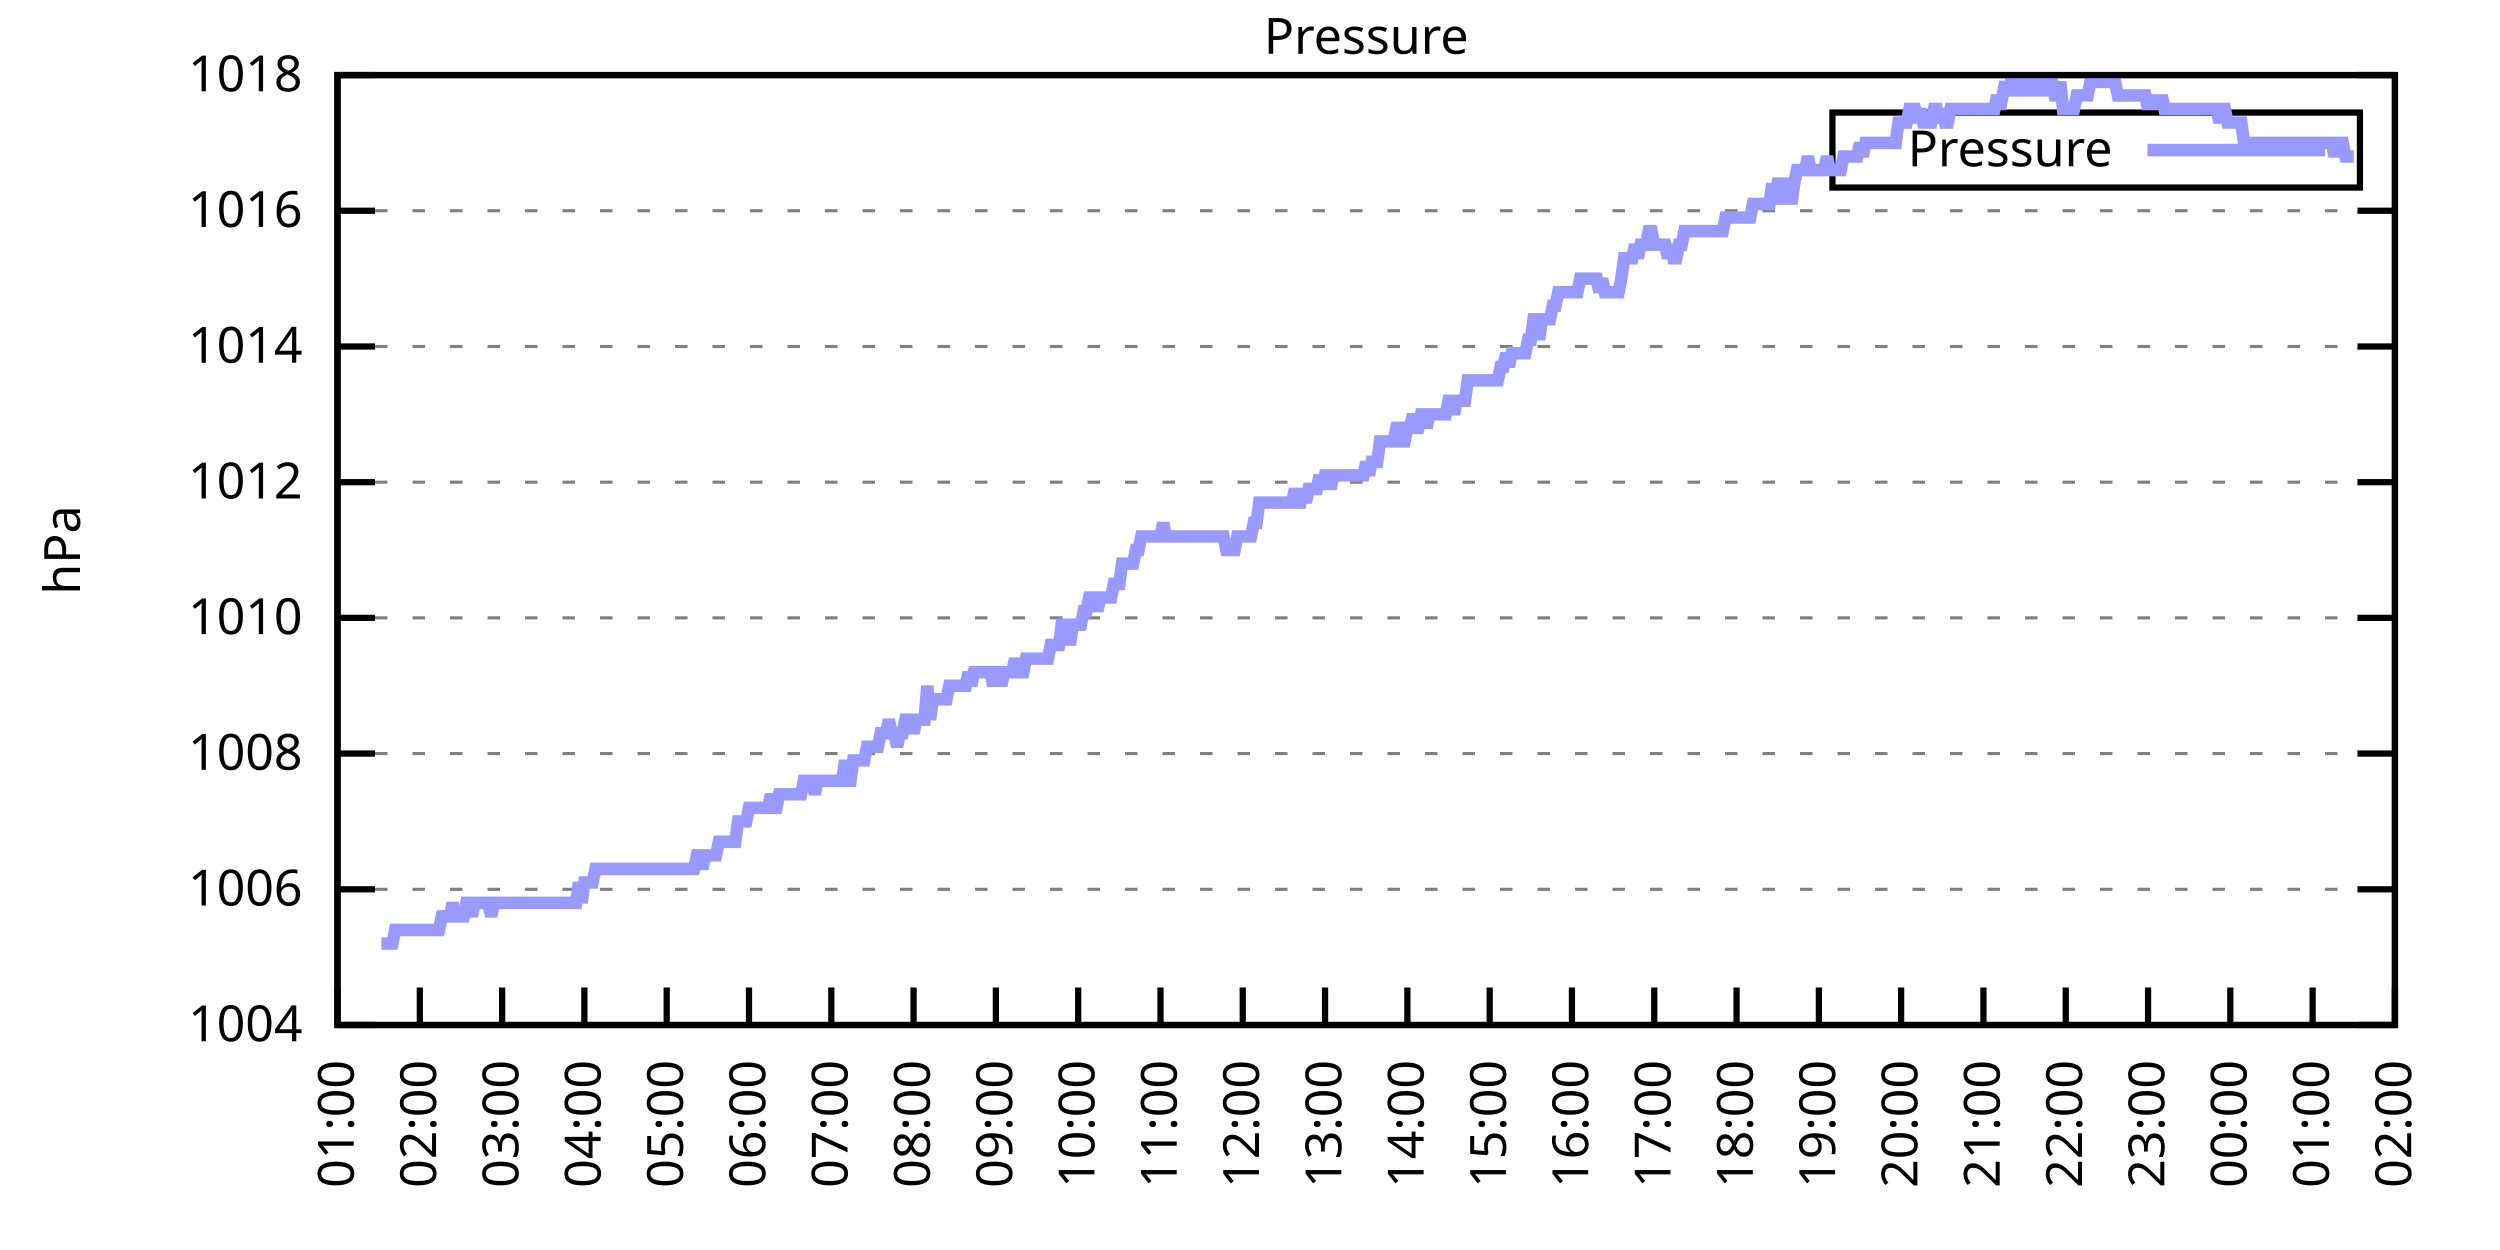
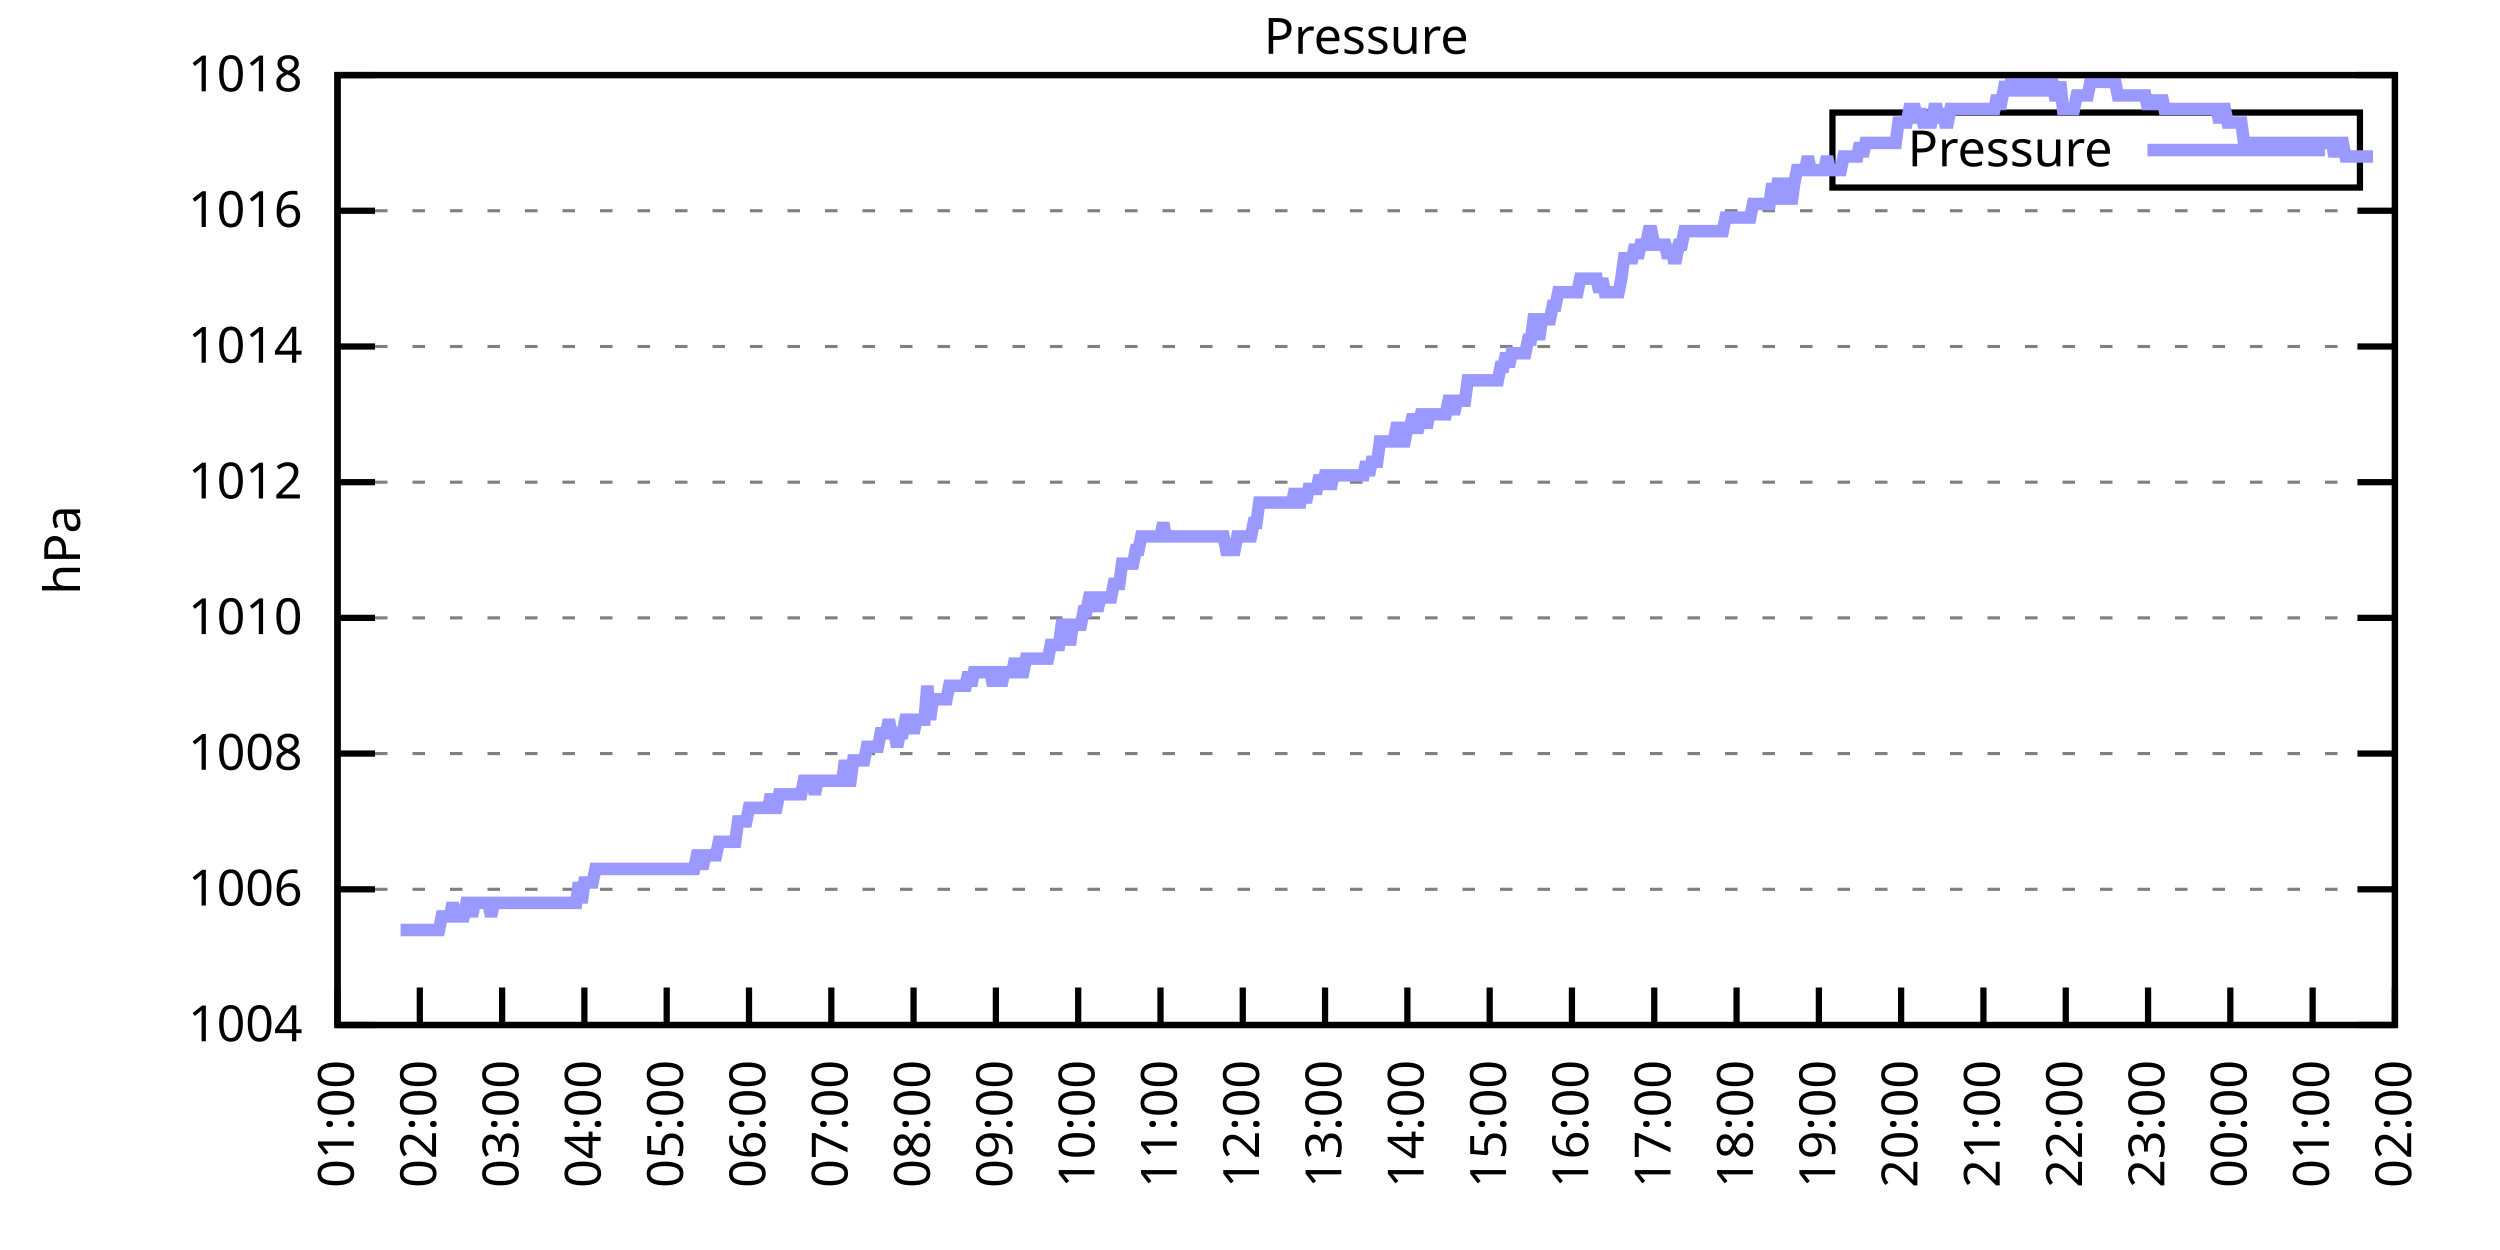
<svg xmlns="http://www.w3.org/2000/svg" xmlns:xlink="http://www.w3.org/1999/xlink" width="400" height="200" viewBox="0 0 400 200">
  <g id="gnuplot_canvas">
    <rect x="0" y="0" width="400" height="200" fill="none" />
    <defs>
      <circle id="gpDot" r="0.5" stroke-width="0.5" stroke="currentColor" />
      <path id="gpPt0" stroke-width="0.333" stroke="currentColor" d="M-1,0 h2 M0,-1 v2" />
      <path id="gpPt1" stroke-width="0.333" stroke="currentColor" d="M-1,-1 L1,1 M1,-1 L-1,1" />
      <path id="gpPt2" stroke-width="0.333" stroke="currentColor" d="M-1,0 L1,0 M0,-1 L0,1 M-1,-1 L1,1 M-1,1 L1,-1" />
      <rect id="gpPt3" stroke-width="0.333" stroke="currentColor" x="-1" y="-1" width="2" height="2" />
      <rect id="gpPt4" stroke-width="0.333" stroke="currentColor" fill="currentColor" x="-1" y="-1" width="2" height="2" />
      <circle id="gpPt5" stroke-width="0.333" stroke="currentColor" cx="0" cy="0" r="1" />
      <use xlink:href="#gpPt5" id="gpPt6" fill="currentColor" stroke="none" />
      <path id="gpPt7" stroke-width="0.333" stroke="currentColor" d="M0,-1.33 L-1.33,0.67 L1.33,0.67 z" />
      <use xlink:href="#gpPt7" id="gpPt8" fill="currentColor" stroke="none" />
      <use xlink:href="#gpPt7" id="gpPt9" stroke="currentColor" transform="rotate(180)" />
      <use xlink:href="#gpPt9" id="gpPt10" fill="currentColor" stroke="none" />
      <use xlink:href="#gpPt3" id="gpPt11" stroke="currentColor" transform="rotate(45)" />
      <use xlink:href="#gpPt11" id="gpPt12" fill="currentColor" stroke="none" />
      <path id="gpPt13" stroke-width="0.333" stroke="currentColor" d="M0,1.330 L1.265,0.411 L0.782,-1.067 L-0.782,-1.076 L-1.265,0.411 z" />
      <use xlink:href="#gpPt13" id="gpPt14" fill="currentColor" stroke="none" />
      <filter id="textbox" filterUnits="objectBoundingBox" x="0" y="0" height="1" width="1">
        <feFlood flood-color="white" flood-opacity="1" result="bgnd" />
        <feComposite in="SourceGraphic" in2="bgnd" operator="atop" />
      </filter>
      <filter id="greybox" filterUnits="objectBoundingBox" x="0" y="0" height="1" width="1">
        <feFlood flood-color="lightgrey" flood-opacity="1" result="grey" />
        <feComposite in="SourceGraphic" in2="grey" operator="atop" />
      </filter>
    </defs>
    <g fill="none" color="white" stroke="currentColor" stroke-width="1.00" stroke-linecap="butt" stroke-linejoin="miter">
</g>
    <g fill="none" color="black" stroke="currentColor" stroke-width="1.00" stroke-linecap="butt" stroke-linejoin="miter">
      <g stroke="none" shape-rendering="crispEdges">
        <polygon fill="rgb(255, 255, 255)" points="54.00,164.00 383.18,164.00 383.18,12.02 54.00,12.02 " />
      </g>
    </g>
    <g fill="none" color="black" stroke="currentColor" stroke-width="1.00" stroke-linecap="butt" stroke-linejoin="miter">
</g>
    <g fill="none" color="black" stroke="black" stroke-width="0.50" stroke-linecap="butt" stroke-linejoin="miter">
</g>
    <g fill="none" color="gray" stroke="currentColor" stroke-width="0.50" stroke-linecap="butt" stroke-linejoin="miter">
      <path stroke="gray" stroke-dasharray="2,4" class="gridline" d="M54.00,164.00 L383.19,164.00  " />
    </g>
    <g fill="none" color="gray" stroke="gray" stroke-width="1.00" stroke-linecap="butt" stroke-linejoin="miter">
</g>
    <g fill="none" color="black" stroke="currentColor" stroke-width="1.00" stroke-linecap="butt" stroke-linejoin="miter">
      <path stroke="black" d="M54.00,164.00 L60.00,164.00 M383.19,164.00 L377.19,164.00  " />
      <g transform="translate(48.40,166.60)" stroke="none" fill="black" font-family="Sans" font-size="8.00" text-anchor="end">
        <text>
          <tspan font-family="Sans"> 1004</tspan>
        </text>
      </g>
    </g>
    <g fill="none" color="black" stroke="currentColor" stroke-width="1.00" stroke-linecap="butt" stroke-linejoin="miter">
</g>
    <g fill="none" color="black" stroke="black" stroke-width="0.50" stroke-linecap="butt" stroke-linejoin="miter">
</g>
    <g fill="none" color="gray" stroke="currentColor" stroke-width="0.50" stroke-linecap="butt" stroke-linejoin="miter">
      <path stroke="gray" stroke-dasharray="2,4" class="gridline" d="M54.00,142.29 L383.19,142.29  " />
    </g>
    <g fill="none" color="gray" stroke="gray" stroke-width="1.00" stroke-linecap="butt" stroke-linejoin="miter">
</g>
    <g fill="none" color="black" stroke="currentColor" stroke-width="1.00" stroke-linecap="butt" stroke-linejoin="miter">
      <path stroke="black" d="M54.00,142.29 L60.00,142.29 M383.19,142.29 L377.19,142.29  " />
      <g transform="translate(48.40,144.89)" stroke="none" fill="black" font-family="Sans" font-size="8.00" text-anchor="end">
        <text>
          <tspan font-family="Sans"> 1006</tspan>
        </text>
      </g>
    </g>
    <g fill="none" color="black" stroke="currentColor" stroke-width="1.00" stroke-linecap="butt" stroke-linejoin="miter">
</g>
    <g fill="none" color="black" stroke="black" stroke-width="0.50" stroke-linecap="butt" stroke-linejoin="miter">
</g>
    <g fill="none" color="gray" stroke="currentColor" stroke-width="0.50" stroke-linecap="butt" stroke-linejoin="miter">
      <path stroke="gray" stroke-dasharray="2,4" class="gridline" d="M54.00,120.57 L383.19,120.57  " />
    </g>
    <g fill="none" color="gray" stroke="gray" stroke-width="1.00" stroke-linecap="butt" stroke-linejoin="miter">
</g>
    <g fill="none" color="black" stroke="currentColor" stroke-width="1.00" stroke-linecap="butt" stroke-linejoin="miter">
      <path stroke="black" d="M54.00,120.57 L60.00,120.57 M383.19,120.57 L377.19,120.57  " />
      <g transform="translate(48.40,123.17)" stroke="none" fill="black" font-family="Sans" font-size="8.00" text-anchor="end">
        <text>
          <tspan font-family="Sans"> 1008</tspan>
        </text>
      </g>
    </g>
    <g fill="none" color="black" stroke="currentColor" stroke-width="1.00" stroke-linecap="butt" stroke-linejoin="miter">
</g>
    <g fill="none" color="black" stroke="black" stroke-width="0.50" stroke-linecap="butt" stroke-linejoin="miter">
</g>
    <g fill="none" color="gray" stroke="currentColor" stroke-width="0.50" stroke-linecap="butt" stroke-linejoin="miter">
      <path stroke="gray" stroke-dasharray="2,4" class="gridline" d="M54.00,98.86 L383.19,98.86  " />
    </g>
    <g fill="none" color="gray" stroke="gray" stroke-width="1.00" stroke-linecap="butt" stroke-linejoin="miter">
</g>
    <g fill="none" color="black" stroke="currentColor" stroke-width="1.00" stroke-linecap="butt" stroke-linejoin="miter">
      <path stroke="black" d="M54.00,98.86 L60.00,98.86 M383.19,98.86 L377.19,98.86  " />
      <g transform="translate(48.40,101.46)" stroke="none" fill="black" font-family="Sans" font-size="8.00" text-anchor="end">
        <text>
          <tspan font-family="Sans"> 1010</tspan>
        </text>
      </g>
    </g>
    <g fill="none" color="black" stroke="currentColor" stroke-width="1.00" stroke-linecap="butt" stroke-linejoin="miter">
</g>
    <g fill="none" color="black" stroke="black" stroke-width="0.50" stroke-linecap="butt" stroke-linejoin="miter">
</g>
    <g fill="none" color="gray" stroke="currentColor" stroke-width="0.50" stroke-linecap="butt" stroke-linejoin="miter">
      <path stroke="gray" stroke-dasharray="2,4" class="gridline" d="M54.00,77.15 L383.19,77.15  " />
    </g>
    <g fill="none" color="gray" stroke="gray" stroke-width="1.00" stroke-linecap="butt" stroke-linejoin="miter">
</g>
    <g fill="none" color="black" stroke="currentColor" stroke-width="1.00" stroke-linecap="butt" stroke-linejoin="miter">
      <path stroke="black" d="M54.00,77.15 L60.00,77.15 M383.19,77.15 L377.19,77.15  " />
      <g transform="translate(48.40,79.75)" stroke="none" fill="black" font-family="Sans" font-size="8.00" text-anchor="end">
        <text>
          <tspan font-family="Sans"> 1012</tspan>
        </text>
      </g>
    </g>
    <g fill="none" color="black" stroke="currentColor" stroke-width="1.00" stroke-linecap="butt" stroke-linejoin="miter">
</g>
    <g fill="none" color="black" stroke="black" stroke-width="0.50" stroke-linecap="butt" stroke-linejoin="miter">
</g>
    <g fill="none" color="gray" stroke="currentColor" stroke-width="0.50" stroke-linecap="butt" stroke-linejoin="miter">
      <path stroke="gray" stroke-dasharray="2,4" class="gridline" d="M54.00,55.44 L383.19,55.44  " />
    </g>
    <g fill="none" color="gray" stroke="gray" stroke-width="1.00" stroke-linecap="butt" stroke-linejoin="miter">
</g>
    <g fill="none" color="black" stroke="currentColor" stroke-width="1.00" stroke-linecap="butt" stroke-linejoin="miter">
      <path stroke="black" d="M54.00,55.44 L60.00,55.44 M383.19,55.44 L377.19,55.44  " />
      <g transform="translate(48.40,58.04)" stroke="none" fill="black" font-family="Sans" font-size="8.00" text-anchor="end">
        <text>
          <tspan font-family="Sans"> 1014</tspan>
        </text>
      </g>
    </g>
    <g fill="none" color="black" stroke="currentColor" stroke-width="1.00" stroke-linecap="butt" stroke-linejoin="miter">
</g>
    <g fill="none" color="black" stroke="black" stroke-width="0.50" stroke-linecap="butt" stroke-linejoin="miter">
</g>
    <g fill="none" color="gray" stroke="currentColor" stroke-width="0.50" stroke-linecap="butt" stroke-linejoin="miter">
      <path stroke="gray" stroke-dasharray="2,4" class="gridline" d="M54.00,33.72 L383.19,33.72  " />
    </g>
    <g fill="none" color="gray" stroke="gray" stroke-width="1.00" stroke-linecap="butt" stroke-linejoin="miter">
</g>
    <g fill="none" color="black" stroke="currentColor" stroke-width="1.00" stroke-linecap="butt" stroke-linejoin="miter">
      <path stroke="black" d="M54.00,33.72 L60.00,33.72 M383.19,33.72 L377.19,33.72  " />
      <g transform="translate(48.40,36.32)" stroke="none" fill="black" font-family="Sans" font-size="8.00" text-anchor="end">
        <text>
          <tspan font-family="Sans"> 1016</tspan>
        </text>
      </g>
    </g>
    <g fill="none" color="black" stroke="currentColor" stroke-width="1.00" stroke-linecap="butt" stroke-linejoin="miter">
</g>
    <g fill="none" color="black" stroke="black" stroke-width="0.50" stroke-linecap="butt" stroke-linejoin="miter">
</g>
    <g fill="none" color="gray" stroke="currentColor" stroke-width="0.50" stroke-linecap="butt" stroke-linejoin="miter">
      <path stroke="gray" stroke-dasharray="2,4" class="gridline" d="M54.00,12.01 L383.19,12.01  " />
    </g>
    <g fill="none" color="gray" stroke="gray" stroke-width="1.00" stroke-linecap="butt" stroke-linejoin="miter">
</g>
    <g fill="none" color="black" stroke="currentColor" stroke-width="1.00" stroke-linecap="butt" stroke-linejoin="miter">
      <path stroke="black" d="M54.00,12.01 L60.00,12.01 M383.19,12.01 L377.19,12.01  " />
      <g transform="translate(48.40,14.61)" stroke="none" fill="black" font-family="Sans" font-size="8.00" text-anchor="end">
        <text>
          <tspan font-family="Sans"> 1018</tspan>
        </text>
      </g>
    </g>
    <g fill="none" color="black" stroke="currentColor" stroke-width="1.00" stroke-linecap="butt" stroke-linejoin="miter">
      <path stroke="black" d="M54.00,164.00 L54.00,158.00  " />
      <g transform="translate(56.60,169.60) rotate(270.00)" stroke="none" fill="black" font-family="Sans" font-size="8.00" text-anchor="end">
        <text>
          <tspan font-family="Sans">01:00</tspan>
        </text>
      </g>
    </g>
    <g fill="none" color="black" stroke="currentColor" stroke-width="1.00" stroke-linecap="butt" stroke-linejoin="miter">
      <path stroke="black" d="M67.17,164.00 L67.17,158.00  " />
      <g transform="translate(69.77,169.60) rotate(270.00)" stroke="none" fill="black" font-family="Sans" font-size="8.00" text-anchor="end">
        <text>
          <tspan font-family="Sans">02:00</tspan>
        </text>
      </g>
    </g>
    <g fill="none" color="black" stroke="currentColor" stroke-width="1.00" stroke-linecap="butt" stroke-linejoin="miter">
      <path stroke="black" d="M80.34,164.00 L80.34,158.00  " />
      <g transform="translate(82.94,169.60) rotate(270.00)" stroke="none" fill="black" font-family="Sans" font-size="8.00" text-anchor="end">
        <text>
          <tspan font-family="Sans">03:00</tspan>
        </text>
      </g>
    </g>
    <g fill="none" color="black" stroke="currentColor" stroke-width="1.00" stroke-linecap="butt" stroke-linejoin="miter">
      <path stroke="black" d="M93.50,164.00 L93.50,158.00  " />
      <g transform="translate(96.10,169.60) rotate(270.00)" stroke="none" fill="black" font-family="Sans" font-size="8.00" text-anchor="end">
        <text>
          <tspan font-family="Sans">04:00</tspan>
        </text>
      </g>
    </g>
    <g fill="none" color="black" stroke="currentColor" stroke-width="1.00" stroke-linecap="butt" stroke-linejoin="miter">
      <path stroke="black" d="M106.67,164.00 L106.67,158.00  " />
      <g transform="translate(109.27,169.60) rotate(270.00)" stroke="none" fill="black" font-family="Sans" font-size="8.00" text-anchor="end">
        <text>
          <tspan font-family="Sans">05:00</tspan>
        </text>
      </g>
    </g>
    <g fill="none" color="black" stroke="currentColor" stroke-width="1.00" stroke-linecap="butt" stroke-linejoin="miter">
      <path stroke="black" d="M119.84,164.00 L119.84,158.00  " />
      <g transform="translate(122.44,169.60) rotate(270.00)" stroke="none" fill="black" font-family="Sans" font-size="8.00" text-anchor="end">
        <text>
          <tspan font-family="Sans">06:00</tspan>
        </text>
      </g>
    </g>
    <g fill="none" color="black" stroke="currentColor" stroke-width="1.00" stroke-linecap="butt" stroke-linejoin="miter">
      <path stroke="black" d="M133.01,164.00 L133.01,158.00  " />
      <g transform="translate(135.61,169.60) rotate(270.00)" stroke="none" fill="black" font-family="Sans" font-size="8.00" text-anchor="end">
        <text>
          <tspan font-family="Sans">07:00</tspan>
        </text>
      </g>
    </g>
    <g fill="none" color="black" stroke="currentColor" stroke-width="1.00" stroke-linecap="butt" stroke-linejoin="miter">
      <path stroke="black" d="M146.17,164.00 L146.17,158.00  " />
      <g transform="translate(148.77,169.60) rotate(270.00)" stroke="none" fill="black" font-family="Sans" font-size="8.00" text-anchor="end">
        <text>
          <tspan font-family="Sans">08:00</tspan>
        </text>
      </g>
    </g>
    <g fill="none" color="black" stroke="currentColor" stroke-width="1.00" stroke-linecap="butt" stroke-linejoin="miter">
      <path stroke="black" d="M159.34,164.00 L159.34,158.00  " />
      <g transform="translate(161.94,169.60) rotate(270.00)" stroke="none" fill="black" font-family="Sans" font-size="8.00" text-anchor="end">
        <text>
          <tspan font-family="Sans">09:00</tspan>
        </text>
      </g>
    </g>
    <g fill="none" color="black" stroke="currentColor" stroke-width="1.00" stroke-linecap="butt" stroke-linejoin="miter">
      <path stroke="black" d="M172.51,164.00 L172.51,158.00  " />
      <g transform="translate(175.11,169.60) rotate(270.00)" stroke="none" fill="black" font-family="Sans" font-size="8.00" text-anchor="end">
        <text>
          <tspan font-family="Sans">10:00</tspan>
        </text>
      </g>
    </g>
    <g fill="none" color="black" stroke="currentColor" stroke-width="1.00" stroke-linecap="butt" stroke-linejoin="miter">
      <path stroke="black" d="M185.68,164.00 L185.68,158.00  " />
      <g transform="translate(188.28,169.60) rotate(270.00)" stroke="none" fill="black" font-family="Sans" font-size="8.00" text-anchor="end">
        <text>
          <tspan font-family="Sans">11:00</tspan>
        </text>
      </g>
    </g>
    <g fill="none" color="black" stroke="currentColor" stroke-width="1.00" stroke-linecap="butt" stroke-linejoin="miter">
      <path stroke="black" d="M198.84,164.00 L198.84,158.00  " />
      <g transform="translate(201.44,169.60) rotate(270.00)" stroke="none" fill="black" font-family="Sans" font-size="8.00" text-anchor="end">
        <text>
          <tspan font-family="Sans">12:00</tspan>
        </text>
      </g>
    </g>
    <g fill="none" color="black" stroke="currentColor" stroke-width="1.00" stroke-linecap="butt" stroke-linejoin="miter">
      <path stroke="black" d="M212.01,164.00 L212.01,158.00  " />
      <g transform="translate(214.61,169.60) rotate(270.00)" stroke="none" fill="black" font-family="Sans" font-size="8.00" text-anchor="end">
        <text>
          <tspan font-family="Sans">13:00</tspan>
        </text>
      </g>
    </g>
    <g fill="none" color="black" stroke="currentColor" stroke-width="1.00" stroke-linecap="butt" stroke-linejoin="miter">
      <path stroke="black" d="M225.18,164.00 L225.18,158.00  " />
      <g transform="translate(227.78,169.60) rotate(270.00)" stroke="none" fill="black" font-family="Sans" font-size="8.00" text-anchor="end">
        <text>
          <tspan font-family="Sans">14:00</tspan>
        </text>
      </g>
    </g>
    <g fill="none" color="black" stroke="currentColor" stroke-width="1.00" stroke-linecap="butt" stroke-linejoin="miter">
      <path stroke="black" d="M238.35,164.00 L238.35,158.00  " />
      <g transform="translate(240.95,169.60) rotate(270.00)" stroke="none" fill="black" font-family="Sans" font-size="8.00" text-anchor="end">
        <text>
          <tspan font-family="Sans">15:00</tspan>
        </text>
      </g>
    </g>
    <g fill="none" color="black" stroke="currentColor" stroke-width="1.00" stroke-linecap="butt" stroke-linejoin="miter">
      <path stroke="black" d="M251.51,164.00 L251.51,158.00  " />
      <g transform="translate(254.11,169.60) rotate(270.00)" stroke="none" fill="black" font-family="Sans" font-size="8.00" text-anchor="end">
        <text>
          <tspan font-family="Sans">16:00</tspan>
        </text>
      </g>
    </g>
    <g fill="none" color="black" stroke="currentColor" stroke-width="1.00" stroke-linecap="butt" stroke-linejoin="miter">
      <path stroke="black" d="M264.68,164.00 L264.68,158.00  " />
      <g transform="translate(267.28,169.60) rotate(270.00)" stroke="none" fill="black" font-family="Sans" font-size="8.00" text-anchor="end">
        <text>
          <tspan font-family="Sans">17:00</tspan>
        </text>
      </g>
    </g>
    <g fill="none" color="black" stroke="currentColor" stroke-width="1.00" stroke-linecap="butt" stroke-linejoin="miter">
      <path stroke="black" d="M277.85,164.00 L277.85,158.00  " />
      <g transform="translate(280.45,169.60) rotate(270.00)" stroke="none" fill="black" font-family="Sans" font-size="8.00" text-anchor="end">
        <text>
          <tspan font-family="Sans">18:00</tspan>
        </text>
      </g>
    </g>
    <g fill="none" color="black" stroke="currentColor" stroke-width="1.00" stroke-linecap="butt" stroke-linejoin="miter">
      <path stroke="black" d="M291.02,164.00 L291.02,158.00  " />
      <g transform="translate(293.62,169.60) rotate(270.00)" stroke="none" fill="black" font-family="Sans" font-size="8.00" text-anchor="end">
        <text>
          <tspan font-family="Sans">19:00</tspan>
        </text>
      </g>
    </g>
    <g fill="none" color="black" stroke="currentColor" stroke-width="1.00" stroke-linecap="butt" stroke-linejoin="miter">
      <path stroke="black" d="M304.18,164.00 L304.18,158.00  " />
      <g transform="translate(306.78,169.60) rotate(270.00)" stroke="none" fill="black" font-family="Sans" font-size="8.00" text-anchor="end">
        <text>
          <tspan font-family="Sans">20:00</tspan>
        </text>
      </g>
    </g>
    <g fill="none" color="black" stroke="currentColor" stroke-width="1.00" stroke-linecap="butt" stroke-linejoin="miter">
      <path stroke="black" d="M317.35,164.00 L317.35,158.00  " />
      <g transform="translate(319.95,169.60) rotate(270.00)" stroke="none" fill="black" font-family="Sans" font-size="8.00" text-anchor="end">
        <text>
          <tspan font-family="Sans">21:00</tspan>
        </text>
      </g>
    </g>
    <g fill="none" color="black" stroke="currentColor" stroke-width="1.00" stroke-linecap="butt" stroke-linejoin="miter">
      <path stroke="black" d="M330.52,164.00 L330.52,158.00  " />
      <g transform="translate(333.12,169.60) rotate(270.00)" stroke="none" fill="black" font-family="Sans" font-size="8.00" text-anchor="end">
        <text>
          <tspan font-family="Sans">22:00</tspan>
        </text>
      </g>
    </g>
    <g fill="none" color="black" stroke="currentColor" stroke-width="1.00" stroke-linecap="butt" stroke-linejoin="miter">
      <path stroke="black" d="M343.69,164.00 L343.69,158.00  " />
      <g transform="translate(346.29,169.60) rotate(270.00)" stroke="none" fill="black" font-family="Sans" font-size="8.00" text-anchor="end">
        <text>
          <tspan font-family="Sans">23:00</tspan>
        </text>
      </g>
    </g>
    <g fill="none" color="black" stroke="currentColor" stroke-width="1.00" stroke-linecap="butt" stroke-linejoin="miter">
      <path stroke="black" d="M356.85,164.00 L356.85,158.00  " />
      <g transform="translate(359.45,169.60) rotate(270.00)" stroke="none" fill="black" font-family="Sans" font-size="8.00" text-anchor="end">
        <text>
          <tspan font-family="Sans">00:00</tspan>
        </text>
      </g>
    </g>
    <g fill="none" color="black" stroke="currentColor" stroke-width="1.00" stroke-linecap="butt" stroke-linejoin="miter">
      <path stroke="black" d="M370.02,164.00 L370.02,158.00  " />
      <g transform="translate(372.62,169.60) rotate(270.00)" stroke="none" fill="black" font-family="Sans" font-size="8.00" text-anchor="end">
        <text>
          <tspan font-family="Sans">01:00</tspan>
        </text>
      </g>
    </g>
    <g fill="none" color="black" stroke="currentColor" stroke-width="1.00" stroke-linecap="butt" stroke-linejoin="miter">
      <path stroke="black" d="M383.19,164.00 L383.19,158.00  " />
      <g transform="translate(385.79,169.60) rotate(270.00)" stroke="none" fill="black" font-family="Sans" font-size="8.00" text-anchor="end">
        <text>
          <tspan font-family="Sans">02:00</tspan>
        </text>
      </g>
    </g>
    <g fill="none" color="black" stroke="currentColor" stroke-width="1.00" stroke-linecap="butt" stroke-linejoin="miter">
</g>
    <g fill="none" color="black" stroke="currentColor" stroke-width="1.00" stroke-linecap="butt" stroke-linejoin="miter">
      <path stroke="black" d="M54.00,12.01 L54.00,164.00 L383.19,164.00 L383.19,12.01 L54.00,12.01 Z  " />
    </g>
    <g fill="none" color="black" stroke="currentColor" stroke-width="1.00" stroke-linecap="butt" stroke-linejoin="miter">
</g>
    <g fill="none" color="black" stroke="currentColor" stroke-width="1.00" stroke-linecap="butt" stroke-linejoin="miter">
      <path stroke="black" d="M293.19,30.01 L293.19,18.01 L377.59,18.01 L377.59,30.01 L293.19,30.01 Z  " />
    </g>
    <g id="Pressure_plot_1">
      <g fill="none" color="white" stroke="black" stroke-width="2.00" stroke-linecap="butt" stroke-linejoin="miter">
</g>
      <g fill="none" color="black" stroke="currentColor" stroke-width="2.00" stroke-linecap="butt" stroke-linejoin="miter">
        <g transform="translate(337.99,26.61)" stroke="none" fill="black" font-family="Sans" font-size="8.00" text-anchor="end">
          <text>
            <tspan font-family="Sans">Pressure</tspan>
          </text>
        </g>
      </g>
      <g fill="none" color="black" stroke="currentColor" stroke-width="2.00" stroke-linecap="butt" stroke-linejoin="miter">
-         <path stroke="rgb(153, 153, 255)" d="M343.59,24.01 L371.99,24.01 M61.02,150.97 L61.46,150.97 L61.90,150.97 L62.34,150.97 L62.78,150.97 L63.22,148.80   L63.66,148.80 L64.10,148.80 L64.53,148.80 L64.97,148.80 L65.41,148.80 L65.85,148.80 L66.29,148.80 L66.73,148.80   L67.17,148.80 L67.61,148.80 L68.05,148.80 L68.48,148.80 L68.92,148.80 L69.36,148.80 L69.80,148.80 L70.24,148.80   L70.68,146.63 L71.12,146.63 L71.56,146.63 L72.00,146.63 L72.43,144.46 L72.87,146.63 L73.31,146.63 L73.75,146.63   L74.19,146.63 L74.63,144.46 L75.07,144.46 L75.51,146.63 L75.95,144.46 L76.38,144.46 L76.82,144.46 L77.26,144.46   L77.70,144.46 L78.14,144.46 L78.58,146.63 L79.02,144.46 L79.46,144.46 L79.90,144.46 L80.34,144.46 L80.77,144.46   L81.21,144.46 L81.65,144.46 L82.09,144.46 L82.53,144.46 L82.97,144.46 L83.41,144.46 L83.85,144.46 L84.29,144.46   L84.72,144.46 L85.16,144.46 L85.60,144.46 L86.04,144.46 L86.48,144.46 L86.92,144.46 L87.36,144.46 L87.80,144.46   L88.24,144.46 L88.67,144.46 L89.11,144.46 L89.55,144.46 L89.99,144.46 L90.43,144.46 L90.87,144.46 L91.31,144.46   L91.75,144.46 L92.19,144.46 L92.62,141.20 L93.06,144.46 L93.50,141.20 L93.94,141.20 L94.38,141.20 L94.82,141.20   L95.26,139.03 L95.70,139.03 L96.14,139.03 L96.58,139.03 L97.01,139.03 L97.45,139.03 L97.89,139.03 L98.33,139.03   L98.77,139.03 L99.21,139.03 L99.65,139.03 L100.09,139.03 L100.53,139.03 L100.96,139.03 L101.40,139.03 L101.84,139.03   L102.28,139.03 L102.72,139.03 L103.16,139.03 L103.60,139.03 L104.04,139.03 L104.48,139.03 L104.91,139.03 L105.35,139.03   L105.79,139.03 L106.23,139.03 L106.67,139.03 L107.11,139.03 L107.55,139.03 L107.99,139.03 L108.43,139.03 L108.87,139.03   L109.30,139.03 L109.74,139.03 L110.18,139.03 L110.62,139.03 L111.06,139.03 L111.50,136.86 L111.94,136.86 L112.38,139.03   L112.82,136.86 L113.25,136.86 L113.69,136.86 L114.13,136.86 L114.57,136.86 L115.01,134.69 L115.45,134.69 L115.89,134.69   L116.33,134.69 L116.77,134.69 L117.20,134.69 L117.64,134.69 L118.08,131.43 L118.52,131.43 L118.96,131.43 L119.40,131.43   L119.84,129.26 L120.28,129.26 L120.72,129.26 L121.15,129.26 L121.59,129.26 L122.03,129.26 L122.47,129.26 L122.91,129.26   L123.35,127.09 L123.79,129.26 L124.23,129.26 L124.67,127.09 L125.11,127.09 L125.54,127.09 L125.98,127.09 L126.42,127.09   L126.86,127.09 L127.30,127.09 L127.74,127.09 L128.18,127.09 L128.62,124.92 L129.06,124.92 L129.49,124.92 L129.93,124.92   L130.37,127.09 L130.81,124.92 L131.25,124.92 L131.69,124.92 L132.13,124.92 L132.57,124.92 L133.01,124.92 L133.44,124.92   L133.88,124.92 L134.32,124.92 L134.76,124.92 L135.20,121.66 L135.64,124.92 L136.08,124.92 L136.52,121.66 L136.96,121.66   L137.39,121.66 L137.83,121.66 L138.27,121.66 L138.71,119.49 L139.15,119.49 L139.59,119.49 L140.03,119.49 L140.47,119.49   L140.91,117.32 L141.35,117.32 L141.78,117.32 L142.22,115.15 L142.66,117.32 L143.10,117.32 L143.54,119.49 L143.98,117.32   L144.42,117.32 L144.86,115.15 L145.30,115.15 L145.73,115.15 L146.17,117.32 L146.61,115.15 L147.05,115.15 L147.49,115.15   L147.93,115.15 L148.37,109.72 L148.81,115.15 L149.25,111.89 L149.68,111.89 L150.12,111.89 L150.56,111.89 L151.00,111.89   L151.44,111.89 L151.88,109.72 L152.32,109.72 L152.76,109.72 L153.20,109.72 L153.63,109.72 L154.07,109.72 L154.51,109.72   L154.95,107.55 L155.39,109.72 L155.83,107.55 L156.27,107.55 L156.71,107.55 L157.15,107.55 L157.59,107.55 L158.02,107.55   L158.46,107.55 L158.90,109.72 L159.34,107.55 L159.78,107.55 L160.22,109.72 L160.66,107.55 L161.10,107.55 L161.54,107.55   L161.97,107.55 L162.41,105.38 L162.85,107.55 L163.29,107.55 L163.73,107.55 L164.17,105.38 L164.61,105.38 L165.05,105.38   L165.49,105.38 L165.92,105.38 L166.36,105.38 L166.80,105.38 L167.24,105.38 L167.68,105.38 L168.12,103.20 L168.56,103.20   L169.00,103.20 L169.44,103.20 L169.87,99.95 L170.31,99.95 L170.75,99.95 L171.19,103.20 L171.63,99.95 L172.07,99.95   L172.51,99.95 L172.95,99.95 L173.39,97.78 L173.83,97.78 L174.26,95.60 L174.70,95.60 L175.14,95.60 L175.58,97.78   L176.02,95.60 L176.46,95.60 L176.90,95.60 L177.34,95.60 L177.78,95.60 L178.21,93.43 L178.65,93.43 L179.09,93.43   L179.53,90.18 L179.97,90.18 L180.41,90.18 L180.85,90.18 L181.29,90.18 L181.73,88.00 L182.16,88.00 L182.60,85.83   L183.04,85.83 L183.48,85.83 L183.92,85.83 L184.36,85.83 L184.80,85.83 L185.24,85.83 L185.68,85.83 L186.11,83.66   L186.55,85.83 L186.99,85.83 L187.43,85.83 L187.87,85.83 L188.31,85.83 L188.75,85.83 L189.19,85.83 L189.63,85.83   L190.07,85.83 L190.50,85.83 L190.94,85.83 L191.38,85.83 L191.82,85.83 L192.26,85.83 L192.70,85.83 L193.14,85.83   L193.58,85.83 L194.02,85.83 L194.45,85.83 L194.89,85.83 L195.33,85.83 L195.77,85.83 L196.21,88.00 L196.65,88.00   L197.09,88.00 L197.53,88.00 L197.97,85.83 L198.40,85.83 L198.84,85.83 L199.28,85.83 L199.72,85.83 L200.16,85.83   L200.60,83.66 L201.04,83.66 L201.48,80.41 L201.92,80.41 L202.35,80.41 L202.79,80.41 L203.23,80.41 L203.67,80.41   L204.11,80.41 L204.55,80.41 L204.99,80.41 L205.43,80.41 L205.87,80.41 L206.31,80.41 L206.74,80.41 L207.18,78.23   L207.62,80.41 L208.06,80.41 L208.50,78.23 L208.94,80.41 L209.38,78.23 L209.82,78.23 L210.26,78.23 L210.69,78.23   L211.13,76.06 L211.57,78.23 L212.01,76.06 L212.45,76.06 L212.89,78.23 L213.33,76.06 L213.77,76.06 L214.21,76.06   L214.64,76.06 L215.08,76.06 L215.52,76.06 L215.96,76.06 L216.40,76.06 L216.84,76.06 L217.28,76.06 L217.72,76.06   L218.16,76.06 L218.60,73.89 L219.03,76.06 L219.47,73.89 L219.91,73.89 L220.35,73.89 L220.79,70.63 L221.23,70.63   L221.67,70.63 L222.11,70.63 L222.55,70.63 L222.98,70.63 L223.42,68.46 L223.86,68.46 L224.30,70.63 L224.74,70.63   L225.18,68.46 L225.62,68.46 L226.06,66.29 L226.50,68.46 L226.93,68.46 L227.37,66.29 L227.81,66.29 L228.25,68.46   L228.69,66.29 L229.13,66.29 L229.57,66.29 L230.01,66.29 L230.45,66.29 L230.88,66.29 L231.32,66.29 L231.76,64.12   L232.20,64.12 L232.64,66.29 L233.08,64.12 L233.52,64.12 L233.96,64.12 L234.40,64.12 L234.84,60.86 L235.27,60.86   L235.71,60.86 L236.15,60.86 L236.59,60.86 L237.03,60.86 L237.47,60.86 L237.91,60.86 L238.35,60.86 L238.79,60.86   L239.22,60.86 L239.66,60.86 L240.10,58.69 L240.54,58.69 L240.98,56.52 L241.42,58.69 L241.86,56.52 L242.30,56.52   L242.74,56.52 L243.17,56.52 L243.61,56.52 L244.05,56.52 L244.49,54.35 L244.93,54.35 L245.37,51.09 L245.81,51.09   L246.25,54.35 L246.69,51.09 L247.12,51.09 L247.56,51.09 L248.00,51.09 L248.44,48.92 L248.88,48.92 L249.32,46.75   L249.76,46.75 L250.20,46.75 L250.64,46.75 L251.08,46.75 L251.51,46.75 L251.95,46.75 L252.39,46.75 L252.83,44.58   L253.27,44.58 L253.71,44.58 L254.15,44.58 L254.59,44.58 L255.03,44.58 L255.46,44.58 L255.90,46.75 L256.34,44.58   L256.78,46.75 L257.22,46.75 L257.66,46.75 L258.10,46.75 L258.54,46.75 L258.98,46.75 L259.41,44.58 L259.85,41.32   L260.29,41.32 L260.73,41.32 L261.17,41.32 L261.61,39.15 L262.05,41.32 L262.49,39.15 L262.93,39.15 L263.36,39.15   L263.80,36.98 L264.24,36.98 L264.68,39.15 L265.12,39.15 L265.56,39.15 L266.00,39.15 L266.44,39.15 L266.88,41.32   L267.32,39.15 L267.75,41.32 L268.19,41.32 L268.63,39.15 L269.07,39.15 L269.51,36.98 L269.95,36.98 L270.39,36.98   L270.83,36.98 L271.27,36.98 L271.70,36.98 L272.14,36.98 L272.58,36.98 L273.02,36.98 L273.46,36.98 L273.90,36.98   L274.34,36.98 L274.78,36.98 L275.22,36.98 L275.65,36.98 L276.09,34.81 L276.53,34.81 L276.97,34.81 L277.41,34.81   L277.85,34.81 L278.29,34.81 L278.73,34.81 L279.17,34.81 L279.60,34.81 L280.04,34.81 L280.48,32.64 L280.92,32.64   L281.36,32.64 L281.80,32.64 L282.24,32.64 L282.68,32.64 L283.12,32.64 L283.56,29.38 L283.99,32.64 L284.43,29.38   L284.87,29.38 L285.31,32.64 L285.75,29.38 L286.19,29.38 L286.63,32.64 L287.07,29.38 L287.51,27.21 L287.94,27.21   L288.38,27.21 L288.82,27.21 L289.26,25.04 L289.70,27.21 L290.14,27.21 L290.58,27.21 L291.02,27.21 L291.46,27.21   L291.89,27.21 L292.33,25.04 L292.77,27.21 L293.21,27.21 L293.65,27.21 L294.09,27.21 L294.53,27.21 L294.97,25.04   L295.41,25.04 L295.84,25.04 L296.28,25.04 L296.72,25.04 L297.16,25.04 L297.60,22.87 L298.04,25.04 L298.48,22.87   L298.92,22.87 L299.36,22.87 L299.80,22.87 L300.23,22.87 L300.67,22.87 L301.11,22.87 L301.55,22.87 L301.99,22.87   L302.43,22.87 L302.87,22.87 L303.31,22.87 L303.75,19.61 L304.18,19.61 L304.62,19.61 L305.06,19.61 L305.50,17.44   L305.94,17.44 L306.38,17.44 L306.82,19.61 L307.26,17.44 L307.70,19.61 L308.13,19.61 L308.57,19.61 L309.01,19.61   L309.45,17.44 L309.89,17.44 L310.33,19.61 L310.77,17.44 L311.21,19.61 L311.65,19.61 L312.08,17.44 L312.52,17.44   L312.96,17.44 L313.40,17.44 L313.84,17.44 L314.28,17.44 L314.72,17.44 L315.16,17.44 L315.60,17.44 L316.04,17.44   L316.47,17.44 L316.91,17.44 L317.35,17.44 L317.79,17.44 L318.23,17.44 L318.67,17.44 L319.11,17.44 L319.55,15.27   L319.99,17.44 L320.42,15.27 L320.86,13.10 L321.30,15.27 L321.74,13.10 L322.18,13.10 L322.62,13.10 L323.06,15.27   L323.50,13.10 L323.94,15.27 L324.37,13.10 L324.81,13.10 L325.25,13.10 L325.69,15.27 L326.13,13.10 L326.57,13.10   L327.01,13.10 L327.45,15.27 L327.89,13.10 L328.33,13.10 L328.76,15.27 L329.20,15.27 L329.64,13.10 L330.08,17.44   L330.52,17.44 L330.96,17.44 L331.40,17.44 L331.84,17.44 L332.28,15.27 L332.71,15.27 L333.15,15.27 L333.59,15.27   L334.03,15.27 L334.47,13.10 L334.91,13.10 L335.35,13.10 L335.79,13.10 L336.23,13.10 L336.66,13.10 L337.10,13.10   L337.54,13.10 L337.98,13.10 L338.42,13.10 L338.86,15.27 L339.30,15.27 L339.74,15.27 L340.18,15.27 L340.61,15.27   L341.05,15.27 L341.49,15.27 L341.93,15.27 L342.37,15.27 L342.81,15.27 L343.25,15.27 L343.69,17.44 L344.13,15.27   L344.57,17.44 L345.00,15.27 L345.44,17.44 L345.88,15.27 L346.32,17.44 L346.76,17.44 L347.20,17.44 L347.64,17.44   L348.08,17.44 L348.52,17.44 L348.95,17.44 L349.39,17.44 L349.83,17.44 L350.27,17.44 L350.71,17.44 L351.15,17.44   L351.59,17.44 L352.03,17.44 L352.47,17.44 L352.90,17.44 L353.34,17.44 L353.78,17.44 L354.22,17.44 L354.66,17.44   L355.10,19.61 L355.54,17.44 L355.98,17.44 L356.42,19.61 L356.85,19.61 L357.29,19.61 L357.73,19.61 L358.17,19.61   L358.61,19.61 L359.05,22.87 L359.49,22.87 L359.93,22.87 L360.37,22.87 L360.81,22.87 L361.24,22.87 L361.68,22.87   L362.12,22.87 L362.56,22.87 L363.00,22.87 L363.44,22.87 L363.88,22.87 L364.32,22.87 L364.76,22.87 L365.19,22.87   L365.63,22.87 L366.07,22.87 L366.51,22.87 L366.95,22.87 L367.39,22.87 L367.83,22.87 L368.27,22.87 L368.71,22.87   L369.14,22.87 L369.58,22.87 L370.02,22.87 L370.46,22.87 L370.90,22.87 L371.34,22.87 L371.78,22.87 L372.22,22.87   L372.66,22.87 L373.09,22.87 L373.53,25.04 L373.97,22.87 L374.41,22.87 L374.85,22.87 L375.29,25.04 L375.73,25.04   L376.17,25.04 L376.61,25.04  " />
+         <path stroke="rgb(153, 153, 255)" d="M343.59,24.01 L371.99,24.01 M64.10,148.80 L64.53,148.80 L64.97,148.80 L65.41,148.80 L65.85,148.80 L66.29,148.80   L66.73,148.80 L67.17,148.80 L67.61,148.80 L68.05,148.80 L68.48,148.80 L68.92,148.80 L69.36,148.80 L69.80,148.80   L70.24,148.80 L70.68,146.63 L71.12,146.63 L71.56,146.63 L72.00,146.63 L72.43,144.46 L72.87,146.63 L73.31,146.63   L73.75,146.63 L74.19,146.63 L74.63,144.46 L75.07,144.46 L75.51,146.63 L75.95,144.46 L76.38,144.46 L76.82,144.46   L77.26,144.46 L77.70,144.46 L78.14,144.46 L78.58,146.63 L79.02,144.46 L79.46,144.46 L79.90,144.46 L80.34,144.46   L80.77,144.46 L81.21,144.46 L81.65,144.46 L82.09,144.46 L82.53,144.46 L82.97,144.46 L83.41,144.46 L83.85,144.46   L84.29,144.46 L84.72,144.46 L85.16,144.46 L85.60,144.46 L86.04,144.46 L86.48,144.46 L86.92,144.46 L87.36,144.46   L87.80,144.46 L88.24,144.46 L88.67,144.46 L89.11,144.46 L89.55,144.46 L89.99,144.46 L90.43,144.46 L90.87,144.46   L91.31,144.46 L91.75,144.46 L92.19,144.46 L92.62,141.20 L93.06,144.46 L93.50,141.20 L93.94,141.20 L94.38,141.20   L94.82,141.20 L95.26,139.03 L95.70,139.03 L96.14,139.03 L96.58,139.03 L97.01,139.03 L97.45,139.03 L97.89,139.03   L98.33,139.03 L98.77,139.03 L99.21,139.03 L99.65,139.03 L100.09,139.03 L100.53,139.03 L100.96,139.03 L101.40,139.03   L101.84,139.03 L102.28,139.03 L102.72,139.03 L103.16,139.03 L103.60,139.03 L104.04,139.03 L104.48,139.03 L104.91,139.03   L105.35,139.03 L105.79,139.03 L106.23,139.03 L106.67,139.03 L107.11,139.03 L107.55,139.03 L107.99,139.03 L108.43,139.03   L108.87,139.03 L109.30,139.03 L109.74,139.03 L110.18,139.03 L110.62,139.03 L111.06,139.03 L111.50,136.86 L111.94,136.86   L112.38,139.03 L112.82,136.86 L113.25,136.86 L113.69,136.86 L114.13,136.86 L114.57,136.86 L115.01,134.69 L115.45,134.69   L115.89,134.69 L116.33,134.69 L116.77,134.69 L117.20,134.69 L117.64,134.69 L118.08,131.43 L118.52,131.43 L118.96,131.43   L119.40,131.43 L119.84,129.26 L120.28,129.26 L120.72,129.26 L121.15,129.26 L121.59,129.26 L122.03,129.26 L122.47,129.26   L122.91,129.26 L123.35,127.09 L123.79,129.26 L124.23,129.26 L124.67,127.09 L125.11,127.09 L125.54,127.09 L125.98,127.09   L126.42,127.09 L126.86,127.09 L127.30,127.09 L127.74,127.09 L128.18,127.09 L128.62,124.92 L129.06,124.92 L129.49,124.92   L129.93,124.92 L130.37,127.09 L130.81,124.92 L131.25,124.92 L131.69,124.92 L132.13,124.92 L132.57,124.92 L133.01,124.92   L133.44,124.92 L133.88,124.92 L134.32,124.92 L134.76,124.92 L135.20,121.66 L135.64,124.92 L136.08,124.92 L136.52,121.66   L136.96,121.66 L137.39,121.66 L137.83,121.66 L138.27,121.66 L138.71,119.49 L139.15,119.49 L139.59,119.49 L140.03,119.49   L140.47,119.49 L140.91,117.32 L141.35,117.32 L141.78,117.32 L142.22,115.15 L142.66,117.32 L143.10,117.32 L143.54,119.49   L143.98,117.32 L144.42,117.32 L144.86,115.15 L145.30,115.15 L145.73,115.15 L146.17,117.32 L146.61,115.15 L147.05,115.15   L147.49,115.15 L147.93,115.15 L148.37,109.72 L148.81,115.15 L149.25,111.89 L149.68,111.89 L150.12,111.89 L150.56,111.89   L151.00,111.89 L151.44,111.89 L151.88,109.72 L152.32,109.72 L152.76,109.72 L153.20,109.72 L153.63,109.72 L154.07,109.72   L154.51,109.72 L154.95,107.55 L155.39,109.72 L155.83,107.55 L156.27,107.55 L156.71,107.55 L157.15,107.55 L157.59,107.55   L158.02,107.55 L158.46,107.55 L158.90,109.72 L159.34,107.55 L159.78,107.55 L160.22,109.72 L160.66,107.55 L161.10,107.55   L161.54,107.55 L161.97,107.55 L162.41,105.38 L162.85,107.55 L163.29,107.55 L163.73,107.55 L164.17,105.38 L164.61,105.38   L165.05,105.38 L165.49,105.38 L165.92,105.38 L166.36,105.38 L166.80,105.38 L167.24,105.38 L167.68,105.38 L168.12,103.20   L168.56,103.20 L169.00,103.20 L169.44,103.20 L169.87,99.95 L170.31,99.95 L170.75,99.95 L171.19,103.20 L171.63,99.95   L172.07,99.95 L172.51,99.95 L172.95,99.95 L173.39,97.78 L173.83,97.78 L174.26,95.60 L174.70,95.60 L175.14,95.60   L175.58,97.78 L176.02,95.60 L176.46,95.60 L176.90,95.60 L177.34,95.60 L177.78,95.60 L178.21,93.43 L178.65,93.43   L179.09,93.43 L179.53,90.18 L179.97,90.18 L180.41,90.18 L180.85,90.18 L181.29,90.18 L181.73,88.00 L182.16,88.00   L182.60,85.83 L183.04,85.83 L183.48,85.83 L183.92,85.83 L184.36,85.83 L184.80,85.83 L185.24,85.83 L185.68,85.83   L186.11,83.66 L186.55,85.83 L186.99,85.83 L187.43,85.83 L187.87,85.83 L188.31,85.83 L188.75,85.83 L189.19,85.83   L189.63,85.83 L190.07,85.83 L190.50,85.83 L190.94,85.83 L191.38,85.83 L191.82,85.83 L192.26,85.83 L192.70,85.83   L193.14,85.83 L193.58,85.83 L194.02,85.83 L194.45,85.83 L194.89,85.83 L195.33,85.83 L195.77,85.83 L196.21,88.00   L196.65,88.00 L197.09,88.00 L197.53,88.00 L197.97,85.83 L198.40,85.83 L198.84,85.83 L199.28,85.83 L199.72,85.83   L200.16,85.83 L200.60,83.66 L201.04,83.66 L201.48,80.41 L201.92,80.41 L202.35,80.41 L202.79,80.41 L203.23,80.41   L203.67,80.41 L204.11,80.41 L204.55,80.41 L204.99,80.41 L205.43,80.41 L205.87,80.41 L206.31,80.41 L206.74,80.41   L207.18,78.23 L207.62,80.41 L208.06,80.41 L208.50,78.23 L208.94,80.41 L209.38,78.23 L209.82,78.23 L210.26,78.23   L210.69,78.23 L211.13,76.06 L211.57,78.23 L212.01,76.06 L212.45,76.06 L212.89,78.23 L213.33,76.06 L213.77,76.06   L214.21,76.06 L214.64,76.06 L215.08,76.06 L215.52,76.06 L215.96,76.06 L216.40,76.06 L216.84,76.06 L217.28,76.06   L217.72,76.06 L218.16,76.06 L218.60,73.89 L219.03,76.06 L219.47,73.89 L219.91,73.89 L220.35,73.89 L220.79,70.63   L221.23,70.63 L221.67,70.63 L222.11,70.63 L222.55,70.63 L222.98,70.63 L223.42,68.46 L223.86,68.46 L224.30,70.63   L224.74,70.63 L225.18,68.46 L225.62,68.46 L226.06,66.29 L226.50,68.46 L226.93,68.46 L227.37,66.29 L227.81,66.29   L228.25,68.46 L228.69,66.29 L229.13,66.29 L229.57,66.29 L230.01,66.29 L230.45,66.29 L230.88,66.29 L231.32,66.29   L231.76,64.12 L232.20,64.12 L232.64,66.29 L233.08,64.12 L233.52,64.12 L233.96,64.12 L234.40,64.12 L234.84,60.86   L235.27,60.86 L235.71,60.86 L236.15,60.86 L236.59,60.86 L237.03,60.86 L237.47,60.86 L237.91,60.86 L238.35,60.86   L238.79,60.86 L239.22,60.86 L239.66,60.86 L240.10,58.69 L240.54,58.69 L240.98,56.52 L241.42,58.69 L241.86,56.52   L242.30,56.52 L242.74,56.52 L243.17,56.52 L243.61,56.52 L244.05,56.52 L244.49,54.35 L244.93,54.35 L245.37,51.09   L245.81,51.09 L246.25,54.35 L246.69,51.09 L247.12,51.09 L247.56,51.09 L248.00,51.09 L248.44,48.92 L248.88,48.92   L249.32,46.75 L249.76,46.75 L250.20,46.75 L250.64,46.75 L251.08,46.75 L251.51,46.75 L251.95,46.75 L252.39,46.75   L252.83,44.58 L253.27,44.58 L253.71,44.58 L254.15,44.58 L254.59,44.58 L255.03,44.58 L255.46,44.58 L255.90,46.75   L256.34,44.58 L256.78,46.75 L257.22,46.75 L257.66,46.75 L258.10,46.75 L258.54,46.75 L258.98,46.75 L259.41,44.58   L259.85,41.32 L260.29,41.32 L260.73,41.32 L261.17,41.32 L261.61,39.15 L262.05,41.32 L262.49,39.15 L262.93,39.15   L263.36,39.15 L263.80,36.98 L264.24,36.98 L264.68,39.15 L265.12,39.15 L265.56,39.15 L266.00,39.15 L266.44,39.15   L266.88,41.32 L267.32,39.15 L267.75,41.32 L268.19,41.32 L268.63,39.15 L269.07,39.15 L269.51,36.98 L269.95,36.98   L270.39,36.98 L270.83,36.98 L271.27,36.98 L271.70,36.98 L272.14,36.98 L272.58,36.98 L273.02,36.98 L273.46,36.98   L273.90,36.98 L274.34,36.98 L274.78,36.98 L275.22,36.98 L275.65,36.98 L276.09,34.81 L276.53,34.81 L276.97,34.81   L277.41,34.81 L277.85,34.81 L278.29,34.81 L278.73,34.81 L279.17,34.81 L279.60,34.81 L280.04,34.81 L280.48,32.64   L280.92,32.64 L281.36,32.64 L281.80,32.64 L282.24,32.64 L282.68,32.64 L283.12,32.64 L283.56,29.38 L283.99,32.64   L284.43,29.38 L284.87,29.38 L285.31,32.64 L285.75,29.38 L286.19,29.38 L286.63,32.64 L287.07,29.38 L287.51,27.21   L287.94,27.21 L288.38,27.21 L288.82,27.21 L289.26,25.04 L289.70,27.21 L290.14,27.21 L290.58,27.21 L291.02,27.21   L291.46,27.21 L291.89,27.21 L292.33,25.04 L292.77,27.21 L293.21,27.21 L293.65,27.21 L294.09,27.21 L294.53,27.21   L294.97,25.04 L295.41,25.04 L295.84,25.04 L296.28,25.04 L296.72,25.04 L297.16,25.04 L297.60,22.87 L298.04,25.04   L298.48,22.87 L298.92,22.87 L299.36,22.87 L299.80,22.87 L300.23,22.87 L300.67,22.87 L301.11,22.87 L301.55,22.87   L301.99,22.87 L302.43,22.87 L302.87,22.87 L303.31,22.87 L303.75,19.61 L304.18,19.61 L304.62,19.61 L305.06,19.61   L305.50,17.44 L305.94,17.44 L306.38,17.44 L306.82,19.61 L307.26,17.44 L307.70,19.61 L308.13,19.61 L308.57,19.61   L309.01,19.61 L309.45,17.44 L309.89,17.44 L310.33,19.61 L310.77,17.44 L311.21,19.61 L311.65,19.61 L312.08,17.44   L312.52,17.44 L312.96,17.44 L313.40,17.44 L313.84,17.44 L314.28,17.44 L314.72,17.44 L315.16,17.44 L315.60,17.44   L316.04,17.44 L316.47,17.44 L316.91,17.44 L317.35,17.44 L317.79,17.44 L318.23,17.44 L318.67,17.44 L319.11,17.44   L319.55,15.27 L319.99,17.44 L320.42,15.27 L320.86,13.10 L321.30,15.27 L321.74,13.10 L322.18,13.10 L322.62,13.10   L323.06,15.27 L323.50,13.10 L323.94,15.27 L324.37,13.10 L324.81,13.10 L325.25,13.10 L325.69,15.27 L326.13,13.10   L326.57,13.10 L327.01,13.10 L327.45,15.27 L327.89,13.10 L328.33,13.10 L328.76,15.27 L329.20,15.27 L329.64,13.10   L330.08,17.44 L330.52,17.44 L330.96,17.44 L331.40,17.44 L331.84,17.44 L332.28,15.27 L332.71,15.27 L333.15,15.27   L333.59,15.27 L334.03,15.27 L334.47,13.10 L334.91,13.10 L335.35,13.10 L335.79,13.10 L336.23,13.10 L336.66,13.10   L337.10,13.10 L337.54,13.10 L337.98,13.10 L338.42,13.10 L338.86,15.27 L339.30,15.27 L339.74,15.27 L340.18,15.27   L340.61,15.27 L341.05,15.27 L341.49,15.27 L341.93,15.27 L342.37,15.27 L342.81,15.27 L343.25,15.27 L343.69,17.44   L344.13,15.27 L344.57,17.44 L345.00,15.27 L345.44,17.44 L345.88,15.27 L346.32,17.44 L346.76,17.44 L347.20,17.44   L347.64,17.44 L348.08,17.44 L348.52,17.44 L348.95,17.44 L349.39,17.44 L349.83,17.44 L350.27,17.44 L350.71,17.44   L351.15,17.44 L351.59,17.44 L352.03,17.44 L352.47,17.44 L352.90,17.44 L353.34,17.44 L353.78,17.44 L354.22,17.44   L354.66,17.44 L355.10,19.61 L355.54,17.44 L355.98,17.44 L356.42,19.61 L356.85,19.61 L357.29,19.61 L357.73,19.61   L358.17,19.61 L358.61,19.61 L359.05,22.87 L359.49,22.87 L359.93,22.87 L360.37,22.87 L360.81,22.87 L361.24,22.87   L361.68,22.87 L362.12,22.87 L362.56,22.87 L363.00,22.87 L363.44,22.87 L363.88,22.87 L364.32,22.87 L364.76,22.87   L365.19,22.87 L365.63,22.87 L366.07,22.87 L366.51,22.87 L366.95,22.87 L367.39,22.87 L367.83,22.87 L368.27,22.87   L368.71,22.87 L369.14,22.87 L369.58,22.87 L370.02,22.87 L370.46,22.87 L370.90,22.87 L371.34,22.87 L371.78,22.87   L372.22,22.87 L372.66,22.87 L373.09,22.87 L373.53,25.04 L373.97,22.87 L374.41,22.87 L374.85,22.87 L375.29,25.04   L375.73,25.04 L376.17,25.04 L376.61,25.04 L377.05,25.04 L377.48,25.04 L377.92,25.04 L378.36,25.04 L378.80,25.04   L379.24,25.04 L379.68,25.04  " />
      </g>
    </g>
    <g fill="none" color="black" stroke="currentColor" stroke-width="2.00" stroke-linecap="butt" stroke-linejoin="miter">
</g>
    <g fill="none" color="black" stroke="black" stroke-width="1.00" stroke-linecap="butt" stroke-linejoin="miter">
</g>
    <g fill="none" color="black" stroke="currentColor" stroke-width="1.00" stroke-linecap="butt" stroke-linejoin="miter">
      <path stroke="black" d="M54.00,12.01 L54.00,164.00 L383.19,164.00 L383.19,12.01 L54.00,12.01 Z  " />
      <g transform="translate(12.80,88.01) rotate(270.00)" stroke="none" fill="black" font-family="Sans" font-size="8.00" text-anchor="middle">
        <text>
          <tspan font-family="Sans">hPa</tspan>
        </text>
      </g>
    </g>
    <g fill="none" color="black" stroke="currentColor" stroke-width="1.00" stroke-linecap="butt" stroke-linejoin="miter">
</g>
    <g fill="none" color="black" stroke="currentColor" stroke-width="1.00" stroke-linecap="butt" stroke-linejoin="miter">
      <g transform="translate(218.59,8.61)" stroke="none" fill="black" font-family="Sans" font-size="8.00" text-anchor="middle">
        <text>
          <tspan font-family="Sans">Pressure</tspan>
        </text>
      </g>
    </g>
    <g fill="none" color="black" stroke="currentColor" stroke-width="1.00" stroke-linecap="butt" stroke-linejoin="miter">
</g>
  </g>
</svg>
